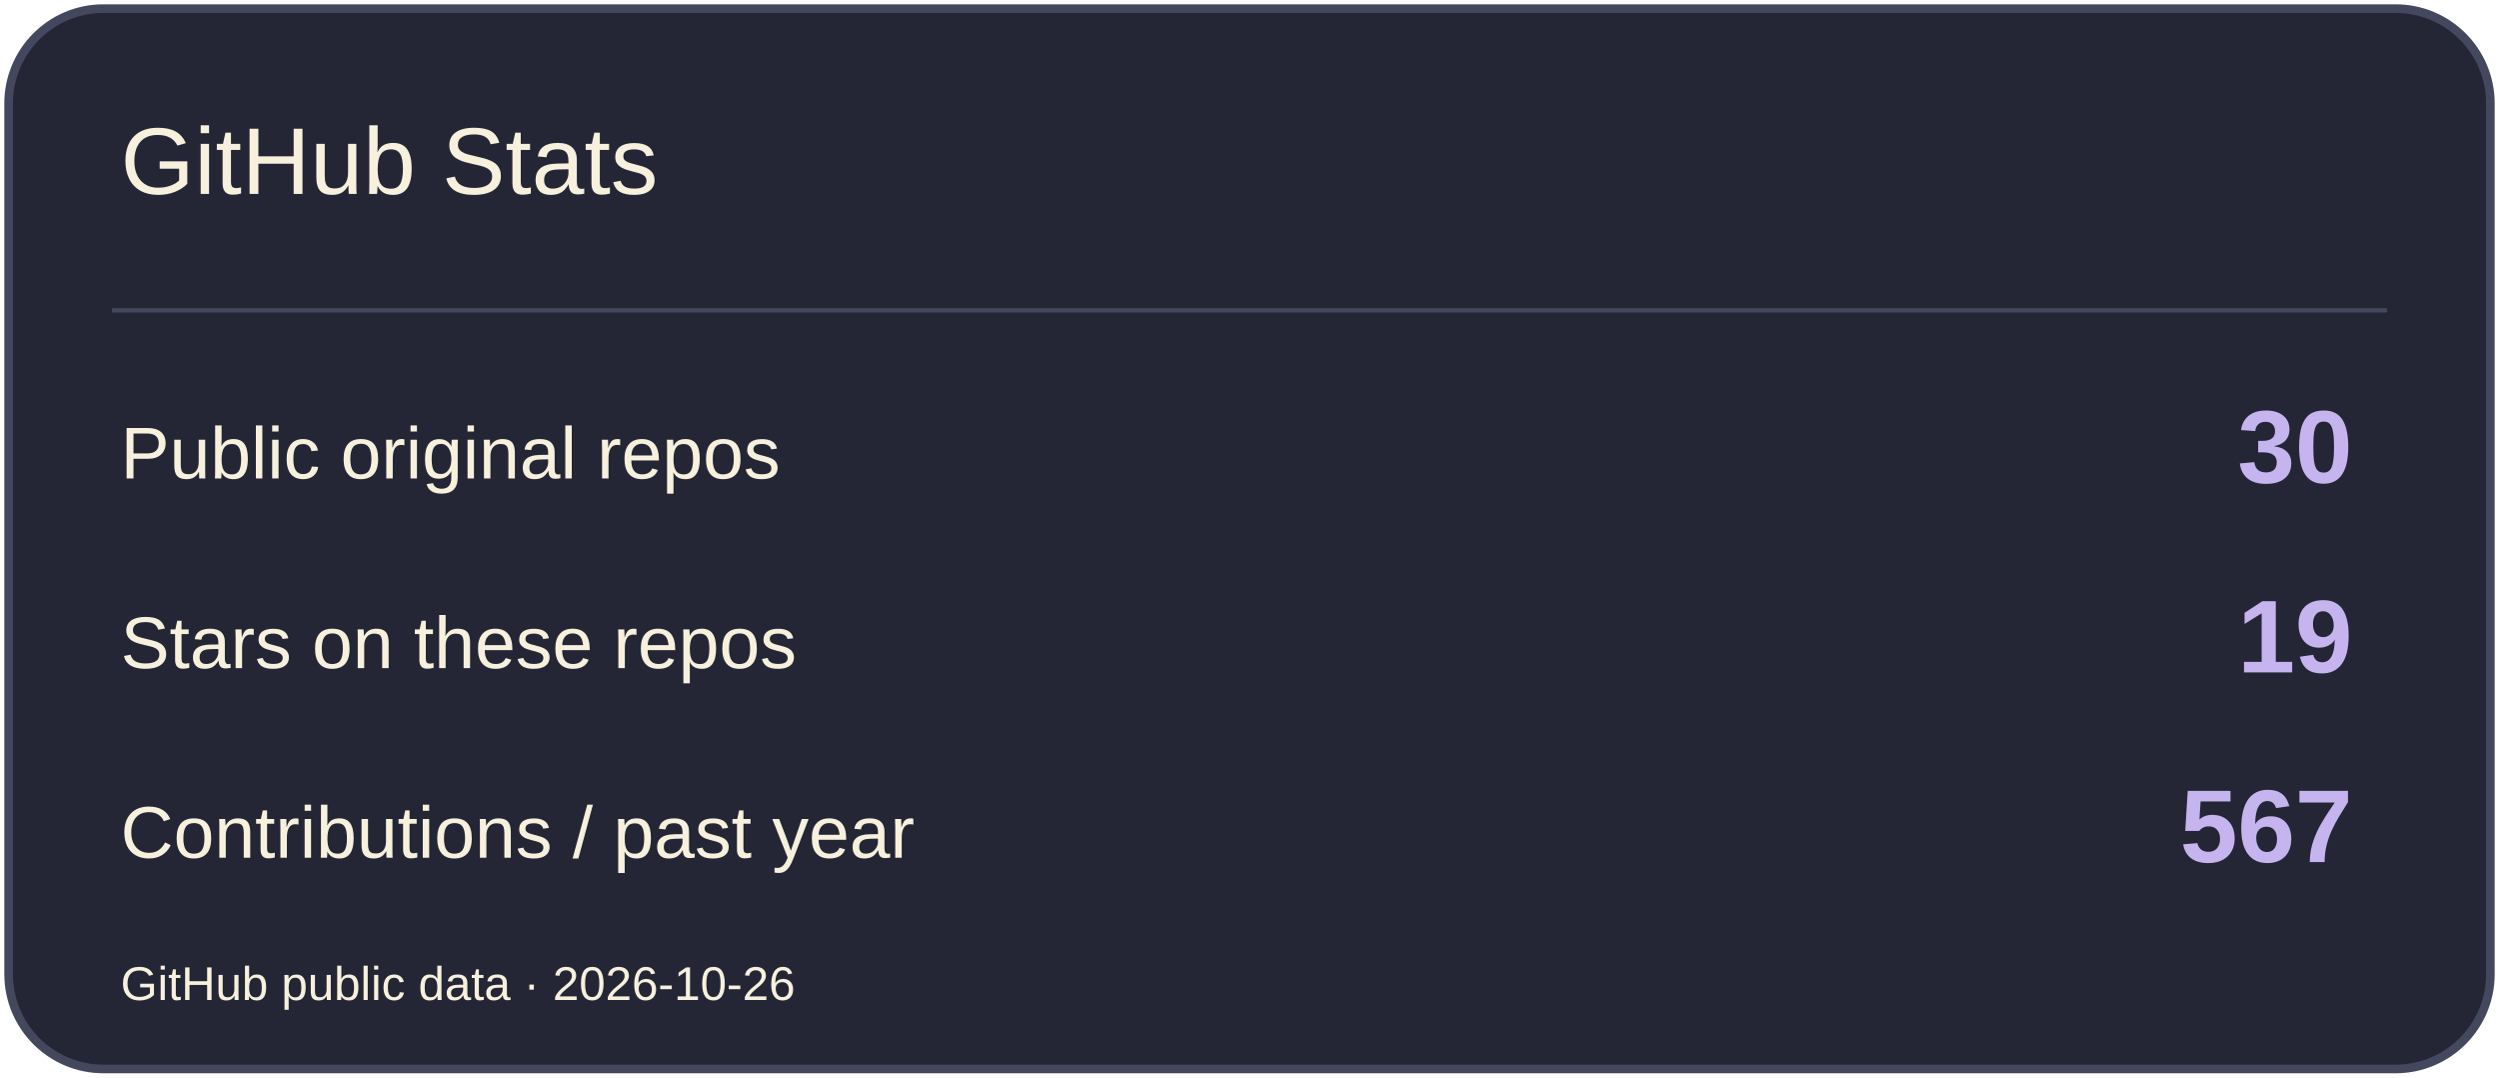
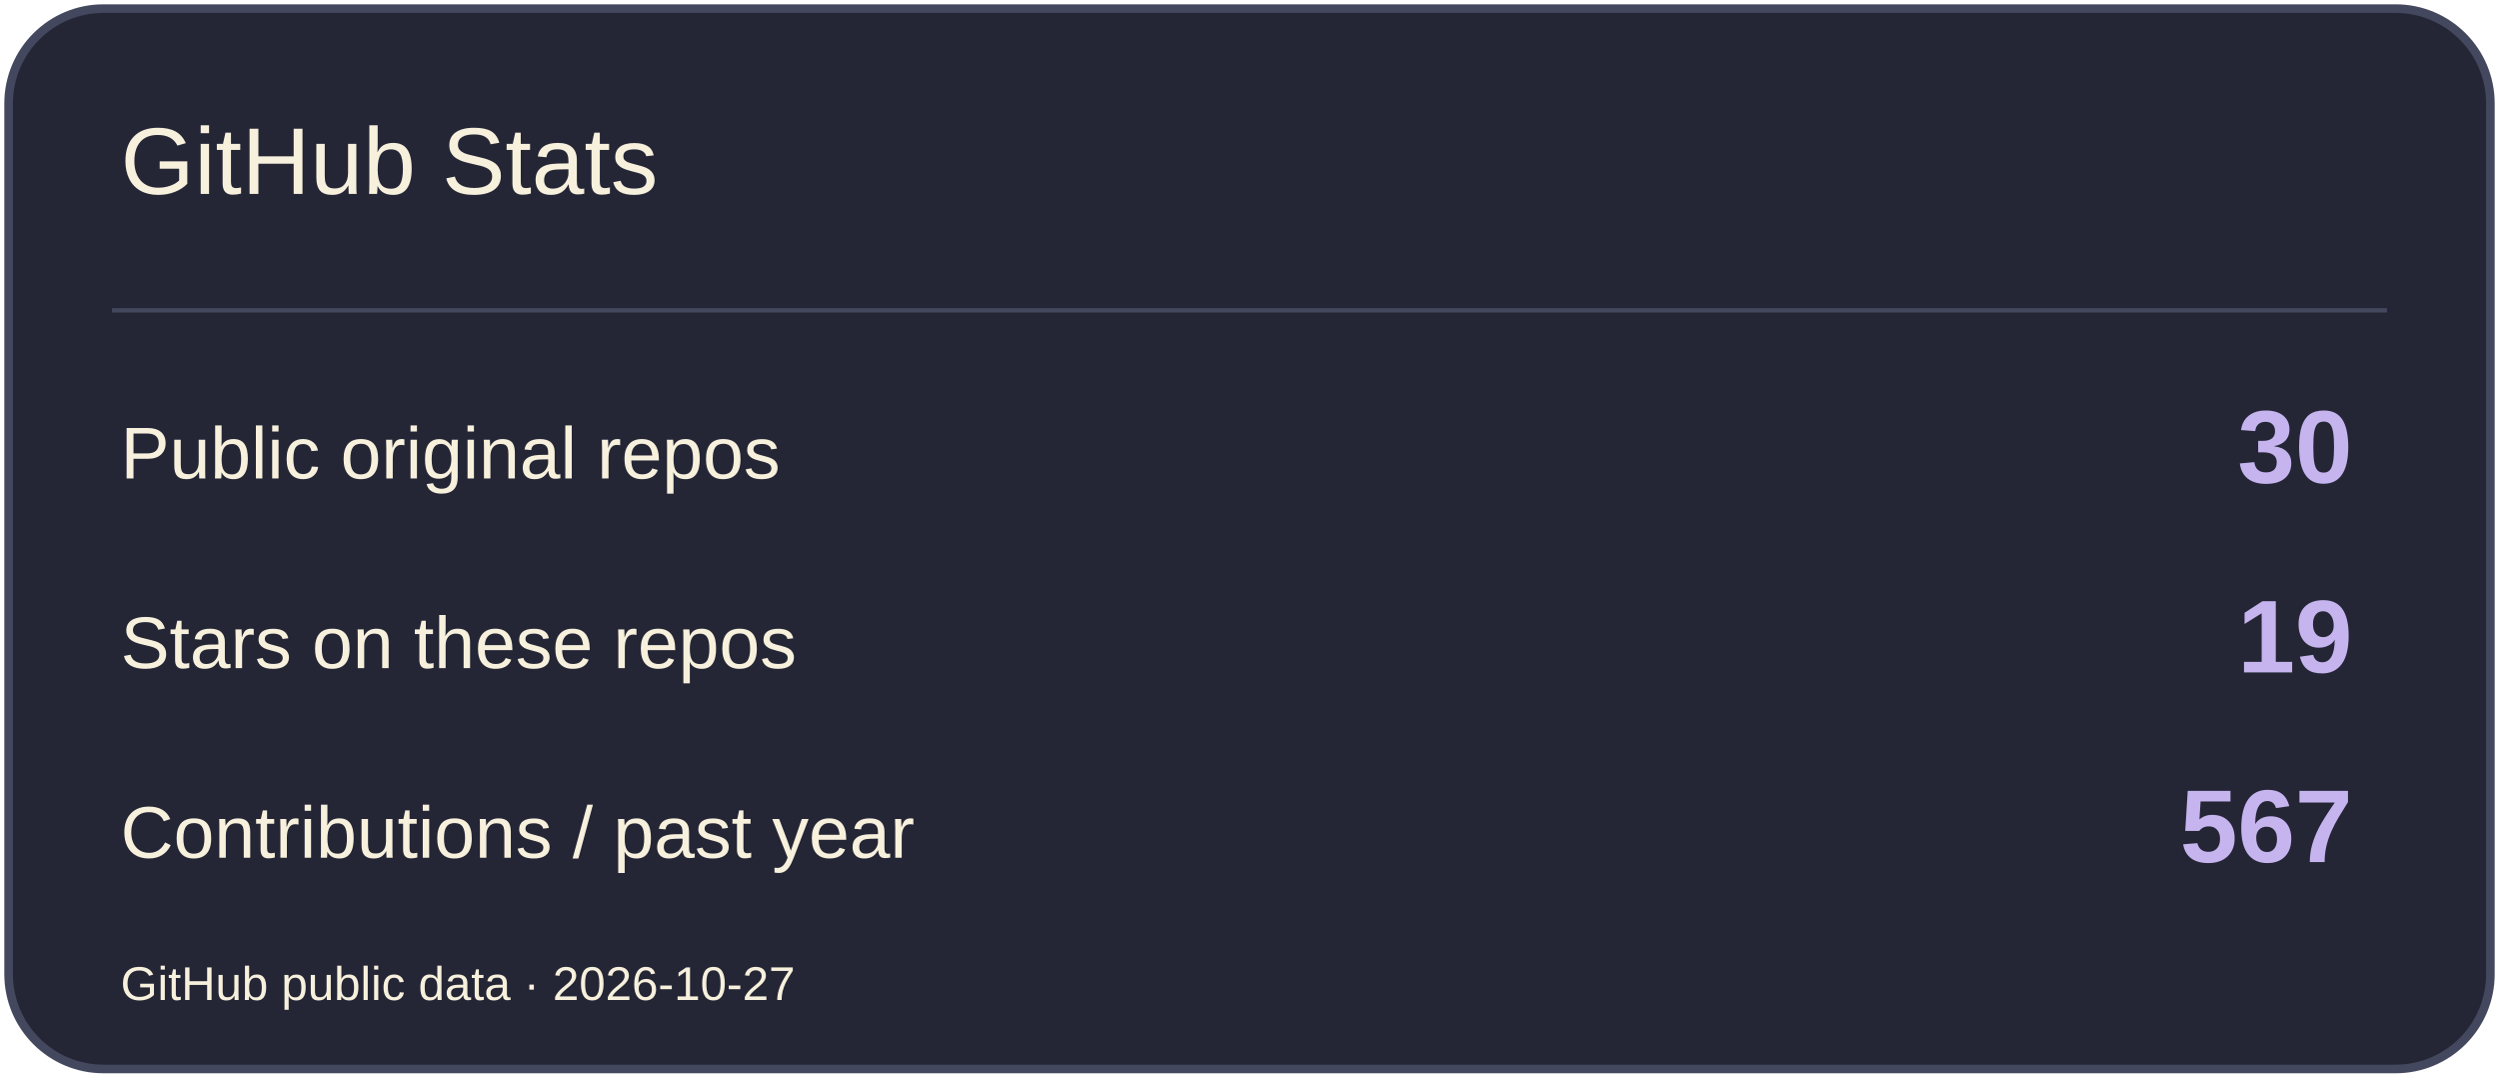
<svg xmlns="http://www.w3.org/2000/svg" width="580" height="250" viewBox="0 0 580 250" role="img" aria-label="GitHub Stats">
  <rect x="2" y="2" width="576" height="246" rx="22" fill="#242636" stroke="#44485E" stroke-width="2" />
  <path d="M26 72H554" stroke="#44485E" />
  <text x="28" y="45" font-size="22" fill="#F7F0DC" font-family="Arial,sans-serif">GitHub Stats</text>
  <text x="28" y="111" font-size="17" fill="#F7F0DC" font-family="Arial,sans-serif">Public original repos</text>
  <text x="546" y="112" font-size="24" fill="#C6B4EF" font-family="Arial,sans-serif" text-anchor="end" font-weight="700">30</text>
  <text x="28" y="155" font-size="17" fill="#F7F0DC" font-family="Arial,sans-serif">Stars on these repos</text>
  <text x="546" y="156" font-size="24" fill="#C6B4EF" font-family="Arial,sans-serif" text-anchor="end" font-weight="700">19</text>
  <text x="28" y="199" font-size="17" fill="#F7F0DC" font-family="Arial,sans-serif">Contributions / past year</text>
  <text x="546" y="200" font-size="24" fill="#C6B4EF" font-family="Arial,sans-serif" text-anchor="end" font-weight="700">567</text>
-   <text x="28" y="232" font-size="11" fill="#F7F0DC" font-family="Arial,sans-serif">GitHub public data · 2026-10-26</text>
+   <text x="28" y="232" font-size="11" fill="#F7F0DC" font-family="Arial,sans-serif">GitHub public data · 2026-10-27</text>
</svg>
